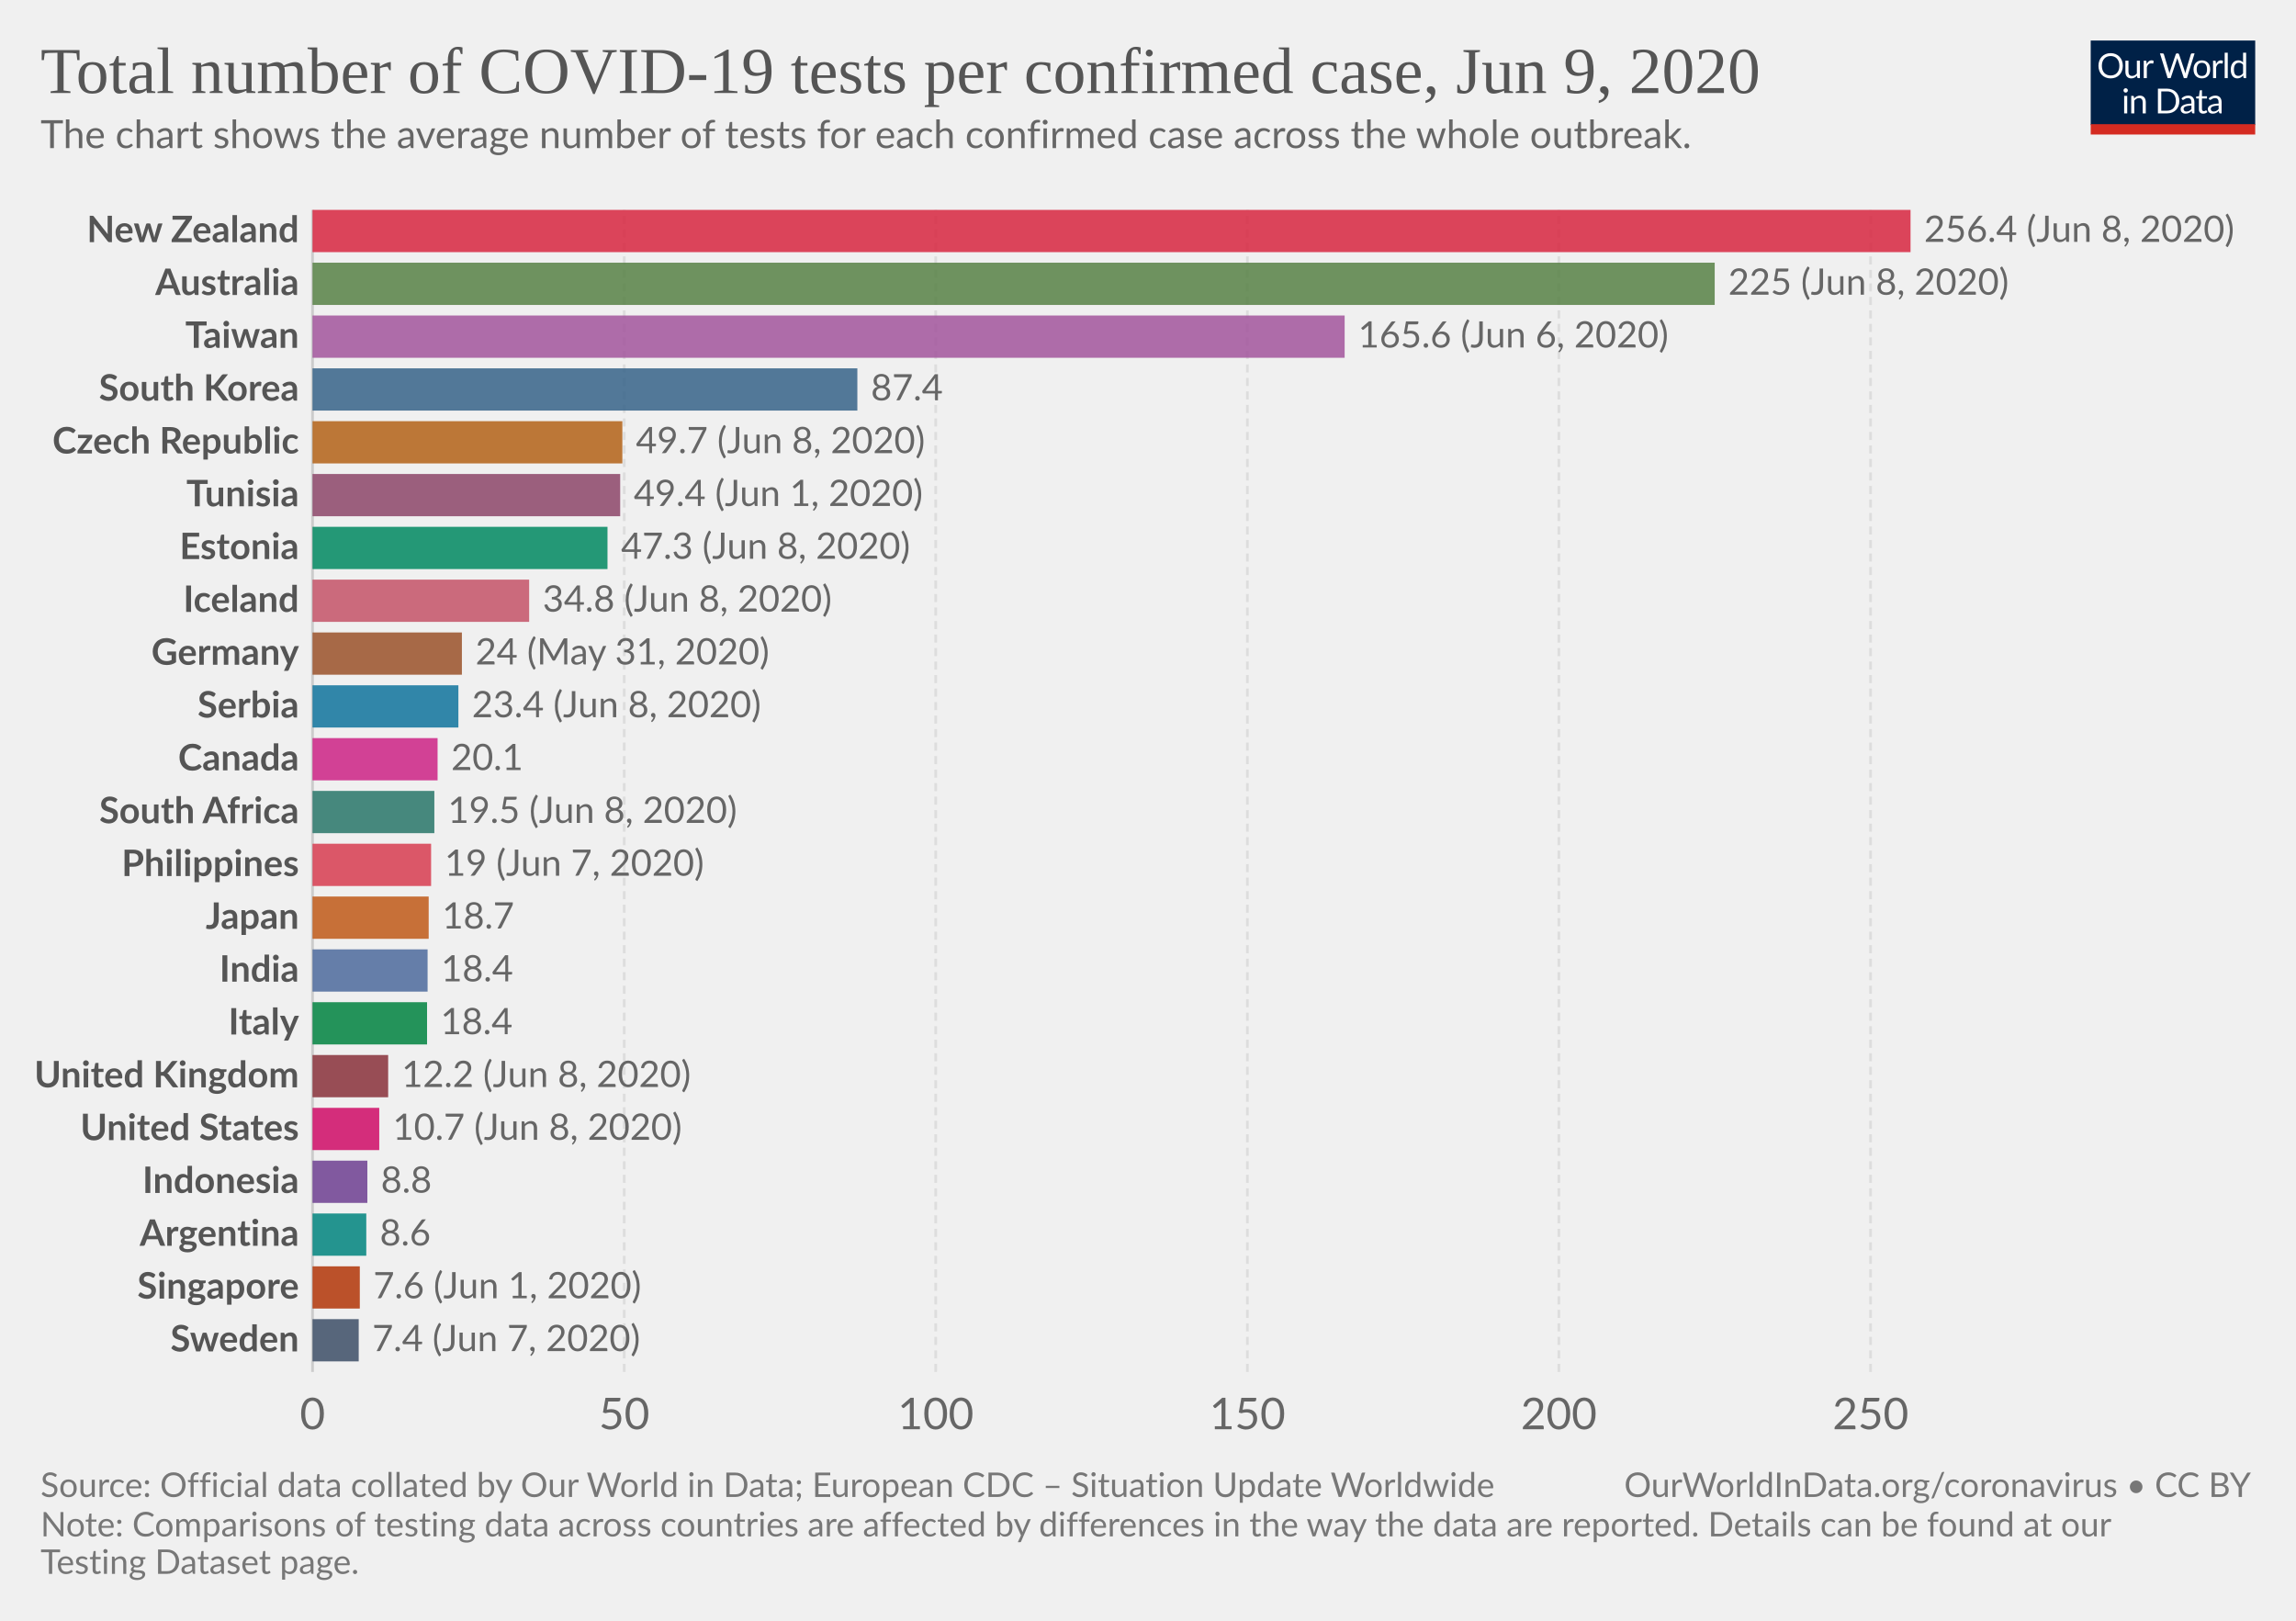
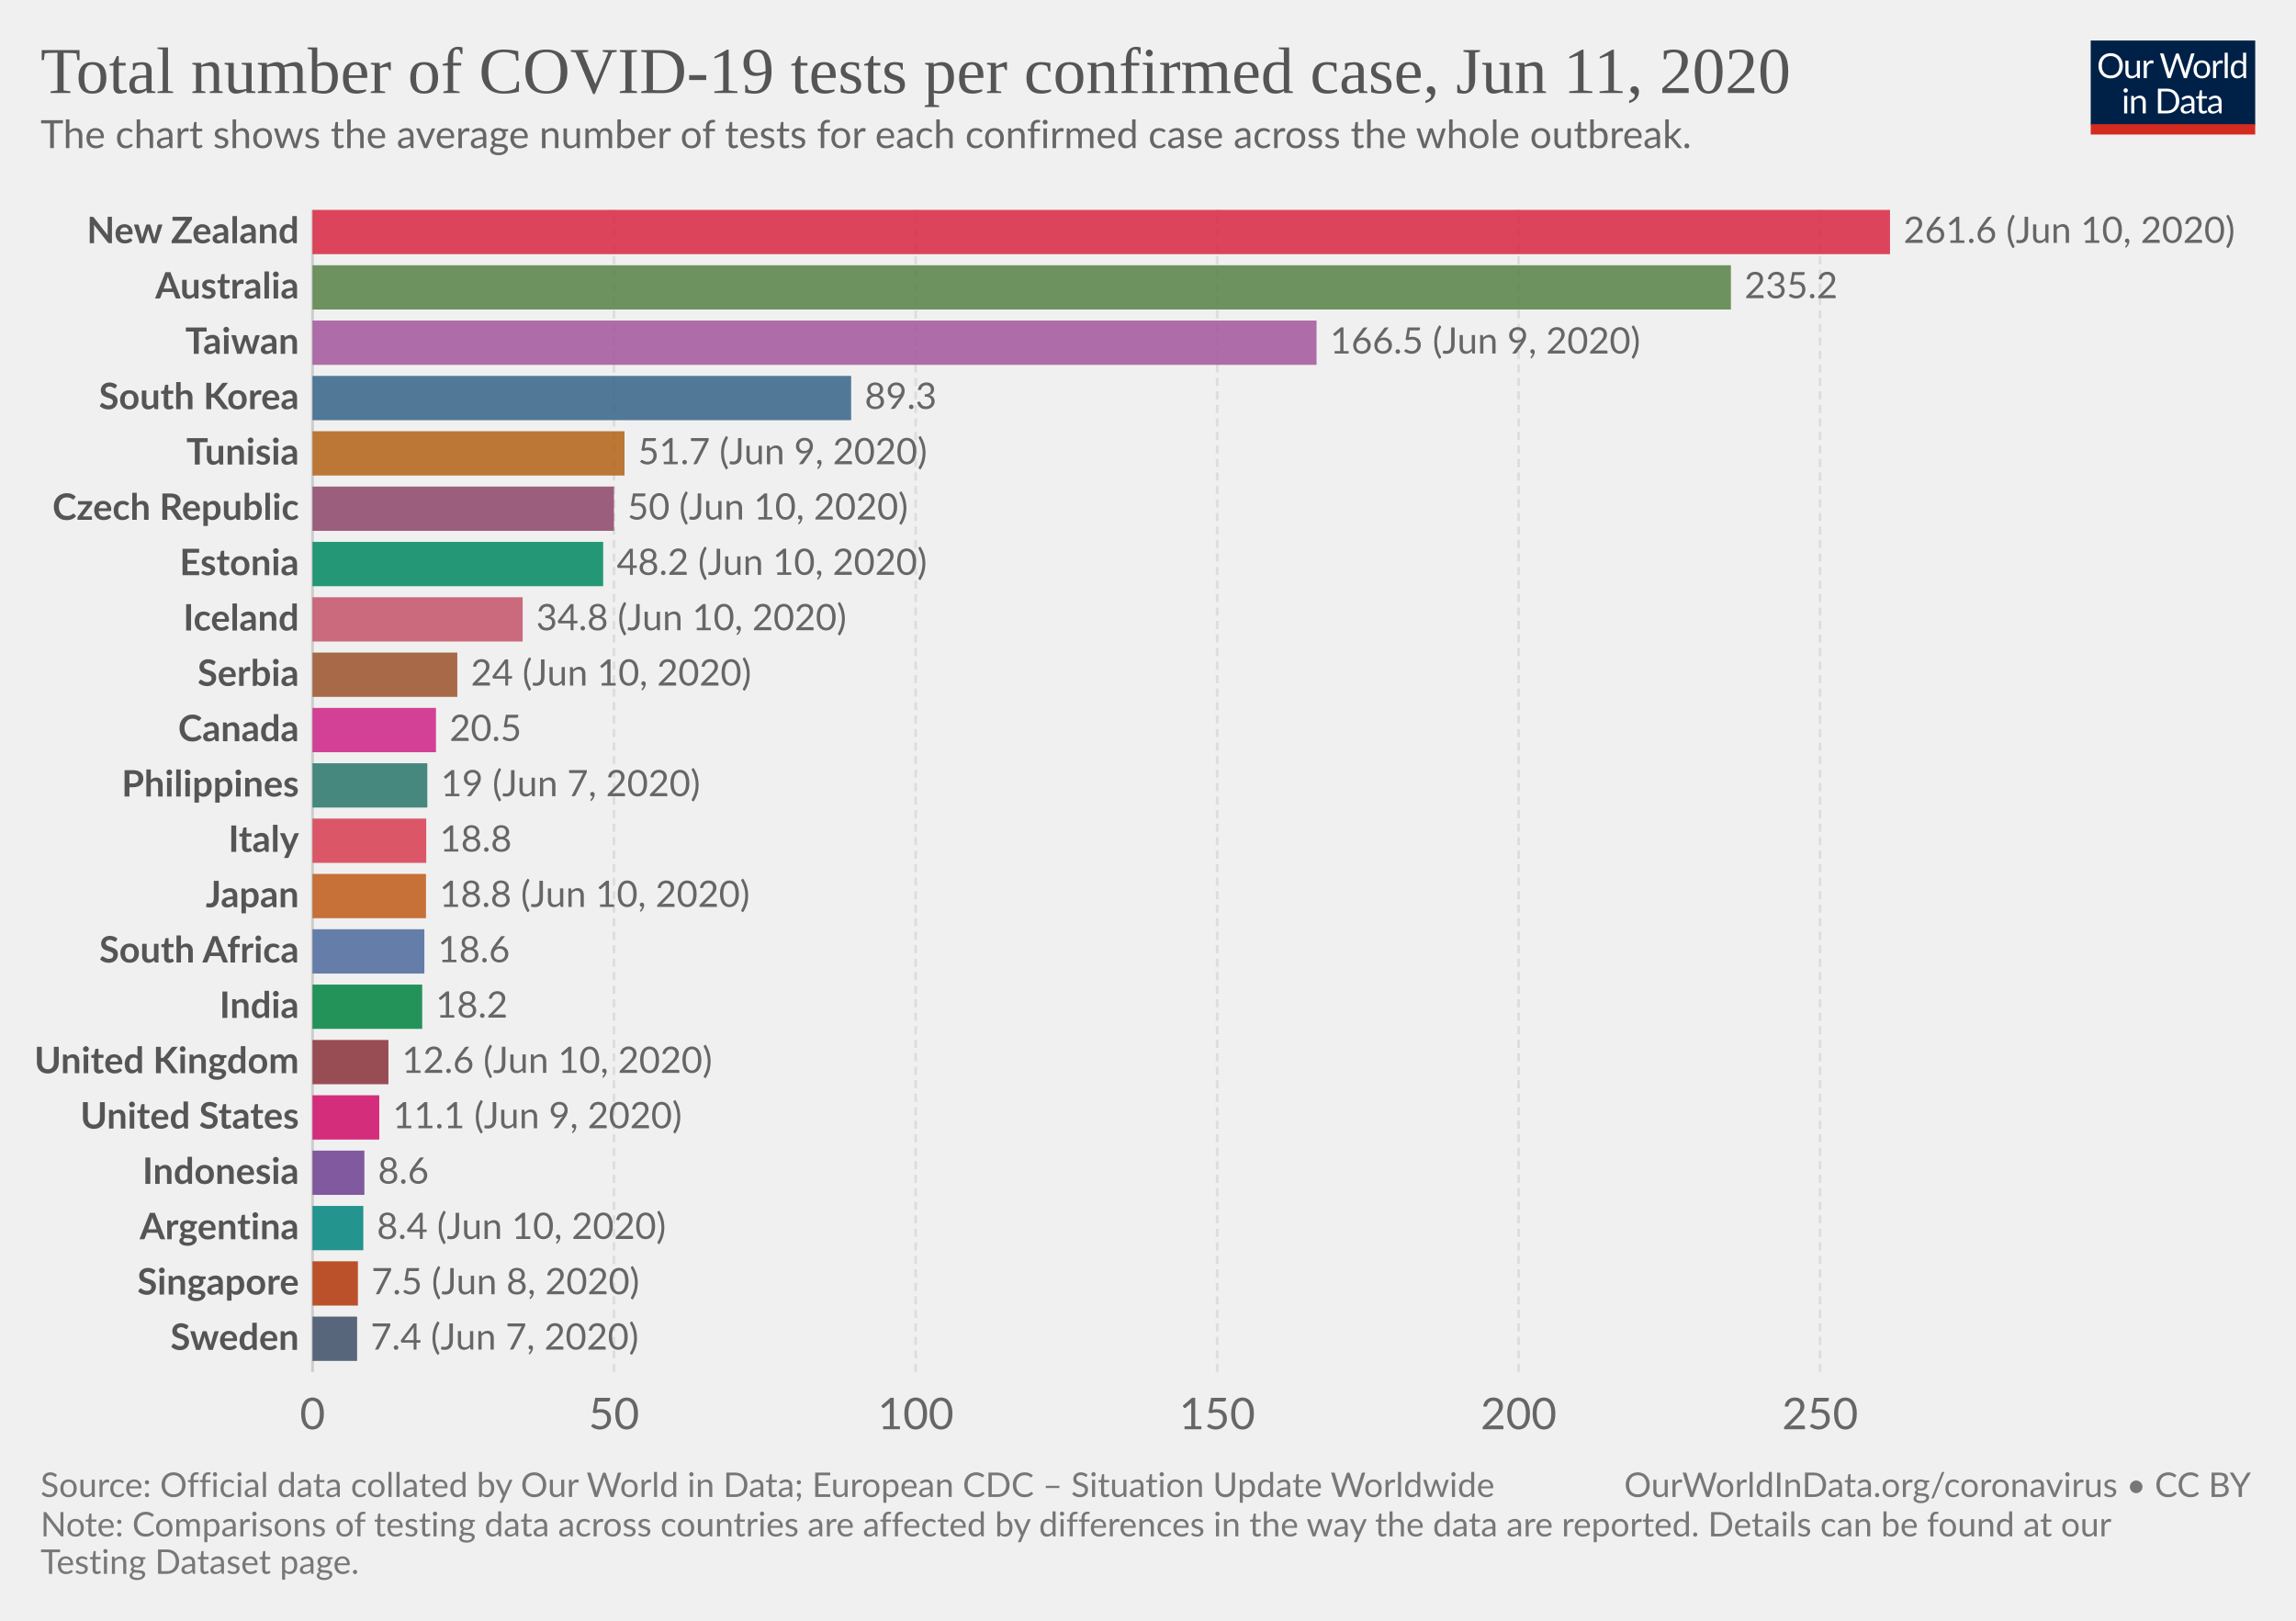
<svg xmlns="http://www.w3.org/2000/svg" version="1.1" style="background-color:#fff;-webkit-font-smoothing:antialiased" width="850" height="600" viewBox="0 0 850 600" font-family="Lato,'Helvetica Neue',Helvetica,Arial,sans-serif" font-size="18" text-rendering="optimizeLegibility">
  <g class="HeaderView">
    <g transform="matrix(.29 0 0 .29 774 15)">
      <svg width="210" height="120" viewBox="0 0 210 120" fill="none">
        <g clip-path="url(#clip0)">
          <path d="M0 0h210v107.89H0V0z" fill="#002147" />
          <path d="M40.98 32.25c0 2.36-.38 4.53-1.12 6.51a14.26 14.26 0 01-8.1 8.4c-1.9.78-4.02 1.17-6.34 1.17a16.6 16.6 0 01-6.33-1.17 14.31 14.31 0 01-8.08-8.4 18.29 18.29 0 01-1.12-6.51c0-2.36.38-4.53 1.12-6.5a14.32 14.32 0 018.07-8.44c1.92-.8 4.03-1.19 6.34-1.19 2.32 0 4.43.4 6.34 1.19 1.92.8 3.56 1.9 4.93 3.34a14.87 14.87 0 013.17 5.1 18.1 18.1 0 011.12 6.5zm-4.38 0c0-1.94-.26-3.68-.8-5.22a10.91 10.91 0 00-2.24-3.89 9.68 9.68 0 00-3.52-2.46 11.95 11.95 0 00-4.62-.86c-1.68 0-3.21.28-4.6.86a9.88 9.88 0 00-3.54 2.46 10.91 10.91 0 00-2.24 3.9c-.53 1.53-.8 3.27-.8 5.2 0 1.94.27 3.68.8 5.22a11.17 11.17 0 002.24 3.9 10.01 10.01 0 003.55 2.44c1.38.56 2.9.83 4.6.83 1.7 0 3.24-.27 4.61-.83a9.8 9.8 0 003.52-2.44 11.17 11.17 0 002.25-3.9c.53-1.54.8-3.28.8-5.21zm26.22-6.54V48H60.5c-.56 0-.9-.27-1.05-.81l-.31-2.4a12.45 12.45 0 01-3.26 2.6c-1.2.64-2.58.96-4.13.96-1.22 0-2.3-.2-3.24-.6a6.52 6.52 0 01-2.33-1.7 7.37 7.37 0 01-1.43-2.67c-.3-1.04-.46-2.2-.46-3.45V25.7h3.91v14.22c0 1.68.38 2.99 1.15 3.91.77.93 1.96 1.39 3.54 1.39 1.16 0 2.24-.27 3.23-.82a10.42 10.42 0 002.8-2.28V25.7h3.91zm8.61 4.47a9.94 9.94 0 012.6-3.56 5.64 5.64 0 013.76-1.3c.47 0 .92.05 1.34.15.44.1.83.27 1.17.49l-.3 2.92c-.09.37-.3.55-.66.55-.2 0-.5-.04-.9-.13a6.21 6.21 0 00-3.24.18c-.54.2-1.03.5-1.47.92-.42.4-.81.9-1.17 1.5-.33.58-.64 1.26-.92 2.02V48H67.7V25.71h2.25c.42 0 .72.08.88.25.16.16.27.44.33.83l.26 3.39zm61.16-13.7L122.75 48h-3.82l-7.99-24.05a21.95 21.95 0 01-.42-1.58 38.36 38.36 0 01-.44 1.58L102.05 48h-3.83L88.4 16.47h3.54c.38 0 .7.1.95.29.26.2.43.43.5.73l6.52 21.9c.1.4.2.83.28 1.28.1.46.2.94.29 1.46l.3-1.46c.12-.47.25-.9.38-1.27l7.41-21.91c.1-.25.26-.48.51-.69.27-.22.58-.33.95-.33h1.23c.38 0 .69.1.92.29.24.2.41.43.53.73l7.4 21.9a28.4 28.4 0 01.68 2.62 29.52 29.52 0 01.52-2.61l6.54-21.91c.07-.27.23-.5.48-.7.27-.21.58-.32.95-.32h3.32zm9.35 8.88c1.63 0 3.1.27 4.4.82a9.43 9.43 0 015.46 5.94c.5 1.4.74 2.98.74 4.73 0 1.76-.25 3.34-.74 4.75a9.43 9.43 0 01-5.46 5.92c-1.3.52-2.77.79-4.4.79-1.64 0-3.12-.27-4.44-.8a9.42 9.42 0 01-3.35-2.3c-.92-1-1.63-2.2-2.13-3.61-.49-1.41-.73-3-.73-4.75s.24-3.33.73-4.73c.5-1.43 1.2-2.64 2.13-3.63a9.4 9.4 0 013.35-2.31c1.32-.55 2.8-.82 4.44-.82zm0 19.89c2.2 0 3.84-.73 4.93-2.2 1.08-1.48 1.63-3.54 1.63-6.18 0-2.66-.55-4.72-1.63-6.2-1.09-1.49-2.73-2.23-4.93-2.23-1.12 0-2.09.2-2.93.57a5.7 5.7 0 00-2.06 1.65 7.5 7.5 0 00-1.24 2.67c-.26 1.04-.4 2.22-.4 3.54 0 2.64.55 4.7 1.64 6.18 1.1 1.47 2.76 2.2 4.99 2.2zm17.97-15.07a9.94 9.94 0 012.6-3.56 5.64 5.64 0 013.76-1.3c.47 0 .91.05 1.34.15.44.1.83.27 1.16.49l-.28 2.92c-.09.37-.31.55-.66.55-.2 0-.5-.04-.9-.13a6.2 6.2 0 00-3.24.18c-.54.2-1.03.5-1.47.92-.43.4-.82.9-1.17 1.5a13.1 13.1 0 00-.92 2.02V48h-3.94V25.71h2.24c.43 0 .72.08.88.25.17.16.28.44.33.83l.27 3.39zm15.04-14.59V48h-3.92V15.6h3.92zm19.55 15.43a6.22 6.22 0 00-2.38-2.05 6.7 6.7 0 00-2.86-.6c-2.07 0-3.66.75-4.77 2.23-1.12 1.48-1.68 3.6-1.68 6.33 0 1.46.13 2.7.38 3.74a7.29 7.29 0 001.1 2.56 4.35 4.35 0 001.78 1.45c.7.3 1.5.46 2.4.46 1.29 0 2.41-.3 3.36-.88a9.6 9.6 0 002.67-2.49V31.02zm3.91-15.43V48h-2.33c-.56 0-.9-.27-1.06-.81l-.35-2.71a12.13 12.13 0 01-3.25 2.77 8.28 8.28 0 01-4.23 1.06 7.31 7.31 0 01-6.14-2.9c-.73-.96-1.3-2.15-1.69-3.57a18.35 18.35 0 01.07-9.48 11.29 11.29 0 011.89-3.7 8.7 8.7 0 017.06-3.34 7.96 7.96 0 016.12 2.62V15.59h3.91zM46.61 70.71V93H42.7V70.71h3.91zm.84-7c0 .39-.08.75-.24 1.09a2.81 2.81 0 01-1.52 1.47 2.67 2.67 0 01-2.16 0 2.9 2.9 0 01-1.45-1.47 2.67 2.67 0 010-2.16c.15-.35.35-.65.6-.9.25-.27.53-.47.85-.62a2.67 2.67 0 012.16 0c.35.15.65.35.9.62.27.25.47.55.62.9.16.34.24.7.24 1.08zm7.97 10.24c.49-.54 1-1.04 1.54-1.48a9.85 9.85 0 013.66-1.84 8.96 8.96 0 015.43.35c.94.4 1.72.97 2.33 1.71a7.36 7.36 0 011.43 2.67c.32 1.04.49 2.19.49 3.45V93h-3.94V78.81c0-1.69-.4-3-1.17-3.92-.76-.93-1.93-1.4-3.5-1.4a6.6 6.6 0 00-3.25.83c-1 .56-1.92 1.31-2.77 2.27V93h-3.94V70.71h2.35c.56 0 .9.28 1.04.82l.3 2.42zm57.7 3.3c0 2.36-.37 4.5-1.11 6.44a14.3 14.3 0 01-3.17 4.98 14.1 14.1 0 01-4.93 3.2c-1.9.76-4.02 1.13-6.33 1.13H85.8V61.47h11.77c2.31 0 4.42.39 6.33 1.15a13.8 13.8 0 018.1 8.18 17.75 17.75 0 011.12 6.45zm-4.37 0c0-1.94-.26-3.67-.8-5.2a10.94 10.94 0 00-2.23-3.87 9.57 9.57 0 00-3.53-2.42 12.23 12.23 0 00-4.61-.83h-7.5v24.62h7.5c1.7 0 3.24-.28 4.61-.84a9.7 9.7 0 003.53-2.4 10.94 10.94 0 002.24-3.87c.53-1.53.8-3.26.8-5.2zm19.8 5.72c-1.8.06-3.34.2-4.62.44-1.26.22-2.3.51-3.1.88-.8.36-1.37.8-1.74 1.3-.35.5-.53 1.05-.53 1.67 0 .58.1 1.1.3 1.52a3 3 0 00.76 1.05c.34.27.73.46 1.17.6.45.11.94.17 1.45.17a7.28 7.28 0 003.5-.81 11.95 11.95 0 002.82-2.2v-4.62zm-12.65-9.11a12.73 12.73 0 013.98-2.66c1.43-.59 3-.88 4.73-.88 1.25 0 2.36.2 3.33.61a6.81 6.81 0 013.94 4.38c.33 1.04.5 2.19.5 3.43V93h-1.74a1.8 1.8 0 01-.88-.18c-.2-.13-.36-.38-.48-.74l-.44-2.12c-.59.55-1.16 1.03-1.72 1.46a9.48 9.48 0 01-3.74 1.7c-.69.15-1.46.23-2.3.23-.87 0-1.69-.12-2.45-.35a5.34 5.34 0 01-3.34-2.93 6.64 6.64 0 01-.49-2.64c0-.88.25-1.72.73-2.53a6.33 6.33 0 012.35-2.17c1.09-.63 2.5-1.15 4.25-1.54 1.75-.41 3.89-.65 6.42-.7v-1.75c0-1.73-.37-3.03-1.12-3.91-.75-.9-1.84-1.34-3.28-1.34-.97 0-1.78.12-2.44.37-.64.23-1.2.5-1.7.81l-1.23.82c-.33.23-.67.35-1 .35-.27 0-.5-.07-.69-.2a2.1 2.1 0 01-.48-.53l-.7-1.25zm27.67 19.5c-1.76 0-3.12-.5-4.07-1.48-.94-.98-1.41-2.4-1.41-4.25V74h-2.68a.9.9 0 01-.6-.2c-.16-.14-.24-.36-.24-.66v-1.56l3.65-.46.9-6.89a.9.9 0 01.29-.52.88.88 0 01.62-.22H142v7.67h6.44V74H142v13.38c0 .94.22 1.63.68 2.09.45.45 1.04.68 1.76.68a3.21 3.21 0 001.85-.53l.55-.35c.16-.12.3-.18.41-.18.2 0 .4.13.55.38l1.15 1.87a7.45 7.45 0 01-2.44 1.5c-.96.35-1.94.52-2.95.52zm19.68-10.4c-1.8.07-3.34.21-4.62.45-1.26.22-2.3.51-3.1.88-.8.36-1.37.8-1.74 1.3-.35.5-.53 1.05-.53 1.67 0 .58.1 1.1.3 1.52.18.42.44.77.76 1.05.34.27.73.46 1.17.6.45.11.94.17 1.45.17a7.3 7.3 0 003.5-.81 12.04 12.04 0 002.82-2.2v-4.62zm-12.65-9.1a12.72 12.72 0 013.99-2.66c1.42-.59 3-.88 4.72-.88 1.25 0 2.36.2 3.33.61a6.81 6.81 0 013.94 4.38c.33 1.04.5 2.19.5 3.43V93h-1.74a1.8 1.8 0 01-.88-.18c-.2-.13-.36-.38-.48-.74l-.44-2.12c-.59.55-1.16 1.03-1.72 1.46a9.48 9.48 0 01-3.74 1.7c-.69.15-1.46.23-2.3.23-.87 0-1.69-.12-2.45-.35a5.33 5.33 0 01-3.34-2.93 6.62 6.62 0 01-.49-2.64c0-.88.25-1.72.73-2.53a6.33 6.33 0 012.35-2.17c1.09-.63 2.5-1.15 4.25-1.54a31.2 31.2 0 016.42-.7v-1.75c0-1.73-.37-3.03-1.12-3.91-.75-.9-1.84-1.34-3.28-1.34-.97 0-1.78.12-2.44.37-.64.23-1.2.5-1.7.81-.46.3-.87.57-1.22.82-.34.23-.68.35-1.02.35-.26 0-.49-.07-.68-.2a1.88 1.88 0 01-.48-.53l-.7-1.25z" fill="#fff" />
          <path fill="#D42B21" d="M0 106.79h210V120H0z" />
        </g>
        <defs>
          <clipPath id="clip0">
            <path fill="#fff" d="M0 0h210v120H0z" />
          </clipPath>
        </defs>
      </svg>
    </g>
    <a href="https://ourworldindata.org/grapher/number-of-covid-19-tests-per-confirmed-case" target="_blank" font-family="&quot;Playfair Display&quot;,Georgia,&quot;Times New Roman&quot;,serif">
      <text font-size="24.3" x="15" y="34.4" fill="#555">
-         <tspan x="15" y="34.44">Total number of COVID-19 tests per confirmed case, Jun 9, 2020</tspan>
+         <tspan x="15" y="34.44">Total number of COVID-19 tests per confirmed case, Jun 11, 2020</tspan>
      </text>
    </a>
    <text font-size="14.4" x="15" y="54.8" fill="#666">
      <tspan x="15" y="54.82">The chart shows the average number of tests for each confirmed case across the whole outbreak.</tspan>
    </text>
  </g>
  <g class="DiscreteBarChart">
    <g class="HorizontalAxis" fill="#666" text-anchor="middle" font-size="16.2">
      <text x="115.7" y="529.1">0</text>
-       <text x="231.1" y="529.1">50</text>
-       <text x="346.4" y="529.1">100</text>
-       <text x="461.8" y="529.1">150</text>
-       <text x="577.1" y="529.1">200</text>
-       <text x="692.5" y="529.1">250</text>
+       <text x="227.3" y="529.1">50</text>
+       <text x="339" y="529.1">100</text>
+       <text x="450.6" y="529.1">150</text>
+       <text x="562.2" y="529.1">200</text>
+       <text x="673.8" y="529.1">250</text>
    </g>
    <g class="AxisGridLines">
      <path stroke="#ccc" d="M115.7 507.9V77.7" />
-       <path stroke="#ddd" stroke-dasharray="3,2" d="M231.1 507.9V77.7M346.4 507.9V77.7M461.8 507.9V77.7M577.1 507.9V77.7M692.5 507.9V77.7" />
+       <path stroke="#ddd" stroke-dasharray="3,2" d="M227.3 507.9V77.7M339 507.9V77.7M450.6 507.9V77.7M562.2 507.9V77.7M673.8 507.9V77.7" />
    </g>
    <g class="bar" style="transition:transform 200ms ease">
-       <text x="0" y="0" transform="translate(110.7 85.52)" fill="#555" dominant-baseline="middle" text-anchor="end" font-size="13.5" font-weight="700">New Zealand</text>
-       <path fill="#D7263F" opacity=".85" style="transition:height 200ms ease" d="M115.7 77.7h591.6v15.64H115.7z" />
-       <text x="0" y="0" transform="translate(712.3 85.52)" fill="#666" dominant-baseline="middle" text-anchor="start" font-size="13.5" font-weight="400">256.4 (Jun 8, 2020)</text>
+       <text x="0" y="0" transform="translate(110.7 85.9)" fill="#555" dominant-baseline="middle" text-anchor="end" font-size="13.5" font-weight="700">New Zealand</text>
+       <path fill="#D7263F" opacity=".85" style="transition:height 200ms ease" d="M115.7 77.7h584v16.39h-584z" />
+       <text x="0" y="0" transform="translate(704.7 85.9)" fill="#666" dominant-baseline="middle" text-anchor="start" font-size="13.5" font-weight="400">261.6 (Jun 10, 2020)</text>
    </g>
    <g class="bar" style="transition:transform 200ms ease">
-       <text x="0" y="0" transform="translate(110.7 105.08)" fill="#555" dominant-baseline="middle" text-anchor="end" font-size="13.5" font-weight="700">Australia</text>
-       <path fill="#578145" opacity=".85" style="transition:height 200ms ease" d="M115.7 97.25h519.1v15.64H115.7z" />
-       <text x="0" y="0" transform="translate(639.8 105.08)" fill="#666" dominant-baseline="middle" text-anchor="start" font-size="13.5" font-weight="400">225 (Jun 8, 2020)</text>
+       <text x="0" y="0" transform="translate(110.7 106.38)" fill="#555" dominant-baseline="middle" text-anchor="end" font-size="13.5" font-weight="700">Australia</text>
+       <path fill="#578145" opacity=".85" style="transition:height 200ms ease" d="M115.7 98.19h525.1v16.39H115.7z" />
+       <text x="0" y="0" transform="translate(645.8 106.38)" fill="#666" dominant-baseline="middle" text-anchor="start" font-size="13.5" font-weight="400">235.2</text>
    </g>
    <g class="bar" style="transition:transform 200ms ease">
-       <text x="0" y="0" transform="translate(110.7 124.63)" fill="#555" dominant-baseline="middle" text-anchor="end" font-size="13.5" font-weight="700">Taiwan</text>
-       <path fill="#A2559C" opacity=".85" style="transition:height 200ms ease" d="M115.7 116.8h382.1v15.65H115.7z" />
-       <text x="0" y="0" transform="translate(502.8 124.63)" fill="#666" dominant-baseline="middle" text-anchor="start" font-size="13.5" font-weight="400">165.6 (Jun 6, 2020)</text>
+       <text x="0" y="0" transform="translate(110.7 126.87)" fill="#555" dominant-baseline="middle" text-anchor="end" font-size="13.5" font-weight="700">Taiwan</text>
+       <path fill="#A2559C" opacity=".85" style="transition:height 200ms ease" d="M115.7 118.67h371.7v16.4H115.7z" />
+       <text x="0" y="0" transform="translate(492.4 126.87)" fill="#666" dominant-baseline="middle" text-anchor="start" font-size="13.5" font-weight="400">166.5 (Jun 9, 2020)</text>
    </g>
    <g class="bar" style="transition:transform 200ms ease">
-       <text x="0" y="0" transform="translate(110.7 144.19)" fill="#555" dominant-baseline="middle" text-anchor="end" font-size="13.5" font-weight="700">South Korea</text>
-       <path fill="#366388" opacity=".85" style="transition:height 200ms ease" d="M115.7 136.36h201.7V152H115.7z" />
-       <text x="0" y="0" transform="translate(322.4 144.19)" fill="#666" dominant-baseline="middle" text-anchor="start" font-size="13.5" font-weight="400">87.4</text>
+       <text x="0" y="0" transform="translate(110.7 147.35)" fill="#555" dominant-baseline="middle" text-anchor="end" font-size="13.5" font-weight="700">South Korea</text>
+       <path fill="#366388" opacity=".85" style="transition:height 200ms ease" d="M115.7 139.16h199.4v16.39H115.7z" />
+       <text x="0" y="0" transform="translate(320.1 147.35)" fill="#666" dominant-baseline="middle" text-anchor="start" font-size="13.5" font-weight="400">89.3</text>
    </g>
    <g class="bar" style="transition:transform 200ms ease">
-       <text x="0" y="0" transform="translate(110.7 163.74)" fill="#555" dominant-baseline="middle" text-anchor="end" font-size="13.5" font-weight="700">Czech Republic</text>
-       <path fill="#B36216" opacity=".85" style="transition:height 200ms ease" d="M115.7 155.92h114.7v15.64H115.7z" />
-       <text x="0" y="0" transform="translate(235.4 163.74)" fill="#666" dominant-baseline="middle" text-anchor="start" font-size="13.5" font-weight="400">49.7 (Jun 8, 2020)</text>
+       <text x="0" y="0" transform="translate(110.7 167.84)" fill="#555" dominant-baseline="middle" text-anchor="end" font-size="13.5" font-weight="700">Tunisia</text>
+       <path fill="#B36216" opacity=".85" style="transition:height 200ms ease" d="M115.7 159.64h115.5v16.4H115.7z" />
+       <text x="0" y="0" transform="translate(236.2 167.84)" fill="#666" dominant-baseline="middle" text-anchor="start" font-size="13.5" font-weight="400">51.7 (Jun 9, 2020)</text>
    </g>
    <g class="bar" style="transition:transform 200ms ease">
-       <text x="0" y="0" transform="translate(110.7 183.3)" fill="#555" dominant-baseline="middle" text-anchor="end" font-size="13.5" font-weight="700">Tunisia</text>
-       <path fill="#8C4569" opacity=".85" style="transition:height 200ms ease" d="M115.7 175.47h113.9v15.64H115.7z" />
-       <text x="0" y="0" transform="translate(234.6 183.3)" fill="#666" dominant-baseline="middle" text-anchor="start" font-size="13.5" font-weight="400">49.4 (Jun 1, 2020)</text>
+       <text x="0" y="0" transform="translate(110.7 188.32)" fill="#555" dominant-baseline="middle" text-anchor="end" font-size="13.5" font-weight="700">Czech Republic</text>
+       <path fill="#8C4569" opacity=".85" style="transition:height 200ms ease" d="M115.7 180.13h111.6v16.39H115.7z" />
+       <text x="0" y="0" transform="translate(232.3 188.32)" fill="#666" dominant-baseline="middle" text-anchor="start" font-size="13.5" font-weight="400">50 (Jun 10, 2020)</text>
    </g>
    <g class="bar" style="transition:transform 200ms ease">
-       <text x="0" y="0" transform="translate(110.7 202.85)" fill="#555" dominant-baseline="middle" text-anchor="end" font-size="13.5" font-weight="700">Estonia</text>
-       <path fill="#008860" opacity=".85" style="transition:height 200ms ease" d="M115.7 195.03h109.2v15.64H115.7z" />
-       <text x="0" y="0" transform="translate(229.9 202.85)" fill="#666" dominant-baseline="middle" text-anchor="start" font-size="13.5" font-weight="400">47.3 (Jun 8, 2020)</text>
+       <text x="0" y="0" transform="translate(110.7 208.8)" fill="#555" dominant-baseline="middle" text-anchor="end" font-size="13.5" font-weight="700">Estonia</text>
+       <path fill="#008860" opacity=".85" style="transition:height 200ms ease" d="M115.7 200.61h107.6v16.4H115.7z" />
+       <text x="0" y="0" transform="translate(228.3 208.8)" fill="#666" dominant-baseline="middle" text-anchor="start" font-size="13.5" font-weight="400">48.2 (Jun 10, 2020)</text>
    </g>
    <g class="bar" style="transition:transform 200ms ease">
-       <text x="0" y="0" transform="translate(110.7 222.4)" fill="#555" dominant-baseline="middle" text-anchor="end" font-size="13.5" font-weight="700">Iceland</text>
-       <path fill="#C45267" opacity=".85" style="transition:height 200ms ease" d="M115.7 214.58h80.2v15.64h-80.2z" />
-       <text x="0" y="0" transform="translate(200.9 222.4)" fill="#666" dominant-baseline="middle" text-anchor="start" font-size="13.5" font-weight="400">34.8 (Jun 8, 2020)</text>
+       <text x="0" y="0" transform="translate(110.7 229.3)" fill="#555" dominant-baseline="middle" text-anchor="end" font-size="13.5" font-weight="700">Iceland</text>
+       <path fill="#C45267" opacity=".85" style="transition:height 200ms ease" d="M115.7 221.1h77.8v16.39h-77.8z" />
+       <text x="0" y="0" transform="translate(198.5 229.3)" fill="#666" dominant-baseline="middle" text-anchor="start" font-size="13.5" font-weight="400">34.8 (Jun 10, 2020)</text>
    </g>
    <g class="bar" style="transition:transform 200ms ease">
-       <text x="0" y="0" transform="translate(110.7 241.96)" fill="#555" dominant-baseline="middle" text-anchor="end" font-size="13.5" font-weight="700">Germany</text>
-       <path fill="#9A5129" opacity=".85" style="transition:height 200ms ease" d="M115.7 234.14H171v15.64h-55.3z" />
-       <text x="0" y="0" transform="translate(176 241.96)" fill="#666" dominant-baseline="middle" text-anchor="start" font-size="13.5" font-weight="400">24 (May 31, 2020)</text>
+       <text x="0" y="0" transform="translate(110.7 249.78)" fill="#555" dominant-baseline="middle" text-anchor="end" font-size="13.5" font-weight="700">Serbia</text>
+       <path fill="#9A5129" opacity=".85" style="transition:height 200ms ease" d="M115.7 241.59h53.6v16.39h-53.6z" />
+       <text x="0" y="0" transform="translate(174.3 249.78)" fill="#666" dominant-baseline="middle" text-anchor="start" font-size="13.5" font-weight="400">24 (Jun 10, 2020)</text>
    </g>
    <g class="bar" style="transition:transform 200ms ease">
-       <text x="0" y="0" transform="translate(110.7 261.51)" fill="#555" dominant-baseline="middle" text-anchor="end" font-size="13.5" font-weight="700">Serbia</text>
-       <path fill="#0F739C" opacity=".85" style="transition:height 200ms ease" d="M115.7 253.7h54v15.63h-54z" />
-       <text x="0" y="0" transform="translate(174.7 261.51)" fill="#666" dominant-baseline="middle" text-anchor="start" font-size="13.5" font-weight="400">23.4 (Jun 8, 2020)</text>
+       <text x="0" y="0" transform="translate(110.7 270.27)" fill="#555" dominant-baseline="middle" text-anchor="end" font-size="13.5" font-weight="700">Canada</text>
+       <path fill="#CD2285" opacity=".85" style="transition:height 200ms ease" d="M115.7 262.07h45.7v16.4h-45.7z" />
+       <text x="0" y="0" transform="translate(166.4 270.27)" fill="#666" dominant-baseline="middle" text-anchor="start" font-size="13.5" font-weight="400">20.5</text>
    </g>
    <g class="bar" style="transition:transform 200ms ease">
-       <text x="0" y="0" transform="translate(110.7 281.07)" fill="#555" dominant-baseline="middle" text-anchor="end" font-size="13.5" font-weight="700">Canada</text>
-       <path fill="#CD2285" opacity=".85" style="transition:height 200ms ease" d="M115.7 273.25H162v15.64h-46.3z" />
-       <text x="0" y="0" transform="translate(167 281.07)" fill="#666" dominant-baseline="middle" text-anchor="start" font-size="13.5" font-weight="400">20.1</text>
+       <text x="0" y="0" transform="translate(110.7 290.75)" fill="#555" dominant-baseline="middle" text-anchor="end" font-size="13.5" font-weight="700">Philippines</text>
+       <path fill="#287669" opacity=".85" style="transition:height 200ms ease" d="M115.7 282.56h42.5v16.39h-42.5z" />
+       <text x="0" y="0" transform="translate(163.2 290.75)" fill="#666" dominant-baseline="middle" text-anchor="start" font-size="13.5" font-weight="400">19 (Jun 7, 2020)</text>
    </g>
    <g class="bar" style="transition:transform 200ms ease">
-       <text x="0" y="0" transform="translate(110.7 300.62)" fill="#555" dominant-baseline="middle" text-anchor="end" font-size="13.5" font-weight="700">South Africa</text>
-       <path fill="#287669" opacity=".85" style="transition:height 200ms ease" d="M115.7 292.8h45.1v15.64h-45.1z" />
-       <text x="0" y="0" transform="translate(165.8 300.62)" fill="#666" dominant-baseline="middle" text-anchor="start" font-size="13.5" font-weight="400">19.5 (Jun 8, 2020)</text>
+       <text x="0" y="0" transform="translate(110.7 311.24)" fill="#555" dominant-baseline="middle" text-anchor="end" font-size="13.5" font-weight="700">Italy</text>
+       <path fill="#D73C50" opacity=".85" style="transition:height 200ms ease" d="M115.7 303.04h42.1v16.4h-42.1z" />
+       <text x="0" y="0" transform="translate(162.8 311.24)" fill="#666" dominant-baseline="middle" text-anchor="start" font-size="13.5" font-weight="400">18.8</text>
    </g>
    <g class="bar" style="transition:transform 200ms ease">
-       <text x="0" y="0" transform="translate(110.7 320.18)" fill="#555" dominant-baseline="middle" text-anchor="end" font-size="13.5" font-weight="700">Philippines</text>
-       <path fill="#D73C50" opacity=".85" style="transition:height 200ms ease" d="M115.7 312.35h43.9V328h-43.9z" />
-       <text x="0" y="0" transform="translate(164.6 320.18)" fill="#666" dominant-baseline="middle" text-anchor="start" font-size="13.5" font-weight="400">19 (Jun 7, 2020)</text>
+       <text x="0" y="0" transform="translate(110.7 331.72)" fill="#555" dominant-baseline="middle" text-anchor="end" font-size="13.5" font-weight="700">Japan</text>
+       <path fill="#C05917" opacity=".85" style="transition:height 200ms ease" d="M115.7 323.53h42v16.39h-42z" />
+       <text x="0" y="0" transform="translate(162.7 331.72)" fill="#666" dominant-baseline="middle" text-anchor="start" font-size="13.5" font-weight="400">18.8 (Jun 10, 2020)</text>
    </g>
    <g class="bar" style="transition:transform 200ms ease">
-       <text x="0" y="0" transform="translate(110.7 339.73)" fill="#555" dominant-baseline="middle" text-anchor="end" font-size="13.5" font-weight="700">Japan</text>
-       <path fill="#C05917" opacity=".85" style="transition:height 200ms ease" d="M115.7 331.9h43v15.65h-43z" />
-       <text x="0" y="0" transform="translate(163.7 339.73)" fill="#666" dominant-baseline="middle" text-anchor="start" font-size="13.5" font-weight="400">18.7</text>
+       <text x="0" y="0" transform="translate(110.7 352.2)" fill="#555" dominant-baseline="middle" text-anchor="end" font-size="13.5" font-weight="700">South Africa</text>
+       <path fill="#4C6A9C" opacity=".85" style="transition:height 200ms ease" d="M115.7 344.01h41.4v16.4h-41.4z" />
+       <text x="0" y="0" transform="translate(162.1 352.2)" fill="#666" dominant-baseline="middle" text-anchor="start" font-size="13.5" font-weight="400">18.6</text>
    </g>
    <g class="bar" style="transition:transform 200ms ease">
-       <text x="0" y="0" transform="translate(110.7 359.29)" fill="#555" dominant-baseline="middle" text-anchor="end" font-size="13.5" font-weight="700">India</text>
-       <path fill="#4C6A9C" opacity=".85" style="transition:height 200ms ease" d="M115.7 351.46h42.6v15.64h-42.6z" />
-       <text x="0" y="0" transform="translate(163.3 359.29)" fill="#666" dominant-baseline="middle" text-anchor="start" font-size="13.5" font-weight="400">18.4</text>
+       <text x="0" y="0" transform="translate(110.7 372.7)" fill="#555" dominant-baseline="middle" text-anchor="end" font-size="13.5" font-weight="700">India</text>
+       <path fill="#00823F" opacity=".85" style="transition:height 200ms ease" d="M115.7 364.5h40.6v16.39h-40.6z" />
+       <text x="0" y="0" transform="translate(161.3 372.7)" fill="#666" dominant-baseline="middle" text-anchor="start" font-size="13.5" font-weight="400">18.2</text>
    </g>
    <g class="bar" style="transition:transform 200ms ease">
-       <text x="0" y="0" transform="translate(110.7 378.84)" fill="#555" dominant-baseline="middle" text-anchor="end" font-size="13.5" font-weight="700">Italy</text>
-       <path fill="#00823F" opacity=".85" style="transition:height 200ms ease" d="M115.7 371.02h42.4v15.64h-42.4z" />
-       <text x="0" y="0" transform="translate(163.1 378.84)" fill="#666" dominant-baseline="middle" text-anchor="start" font-size="13.5" font-weight="400">18.4</text>
+       <text x="0" y="0" transform="translate(110.7 393.18)" fill="#555" dominant-baseline="middle" text-anchor="end" font-size="13.5" font-weight="700">United Kingdom</text>
+       <path fill="#883039" opacity=".85" style="transition:height 200ms ease" d="M115.7 384.99h28.1v16.39h-28.1z" />
+       <text x="0" y="0" transform="translate(148.8 393.18)" fill="#666" dominant-baseline="middle" text-anchor="start" font-size="13.5" font-weight="400">12.6 (Jun 10, 2020)</text>
    </g>
    <g class="bar" style="transition:transform 200ms ease">
-       <text x="0" y="0" transform="translate(110.7 398.4)" fill="#555" dominant-baseline="middle" text-anchor="end" font-size="13.5" font-weight="700">United Kingdom</text>
-       <path fill="#883039" opacity=".85" style="transition:height 200ms ease" d="M115.7 390.57h28v15.64h-28z" />
-       <text x="0" y="0" transform="translate(148.7 398.4)" fill="#666" dominant-baseline="middle" text-anchor="start" font-size="13.5" font-weight="400">12.2 (Jun 8, 2020)</text>
+       <text x="0" y="0" transform="translate(110.7 413.67)" fill="#555" dominant-baseline="middle" text-anchor="end" font-size="13.5" font-weight="700">United States</text>
+       <path fill="#CF0A66" opacity=".85" style="transition:height 200ms ease" d="M115.7 405.47h24.7v16.4h-24.7z" />
+       <text x="0" y="0" transform="translate(145.4 413.67)" fill="#666" dominant-baseline="middle" text-anchor="start" font-size="13.5" font-weight="400">11.1 (Jun 9, 2020)</text>
    </g>
    <g class="bar" style="transition:transform 200ms ease">
-       <text x="0" y="0" transform="translate(110.7 417.95)" fill="#555" dominant-baseline="middle" text-anchor="end" font-size="13.5" font-weight="700">United States</text>
-       <path fill="#CF0A66" opacity=".85" style="transition:height 200ms ease" d="M115.7 410.13h24.7v15.64h-24.7z" />
-       <text x="0" y="0" transform="translate(145.4 417.95)" fill="#666" dominant-baseline="middle" text-anchor="start" font-size="13.5" font-weight="400">10.7 (Jun 8, 2020)</text>
+       <text x="0" y="0" transform="translate(110.7 434.15)" fill="#555" dominant-baseline="middle" text-anchor="end" font-size="13.5" font-weight="700">Indonesia</text>
+       <path fill="#6D3E91" opacity=".85" style="transition:height 200ms ease" d="M115.7 425.96h19.2v16.39h-19.2z" />
+       <text x="0" y="0" transform="translate(139.9 434.15)" fill="#666" dominant-baseline="middle" text-anchor="start" font-size="13.5" font-weight="400">8.6</text>
    </g>
    <g class="bar" style="transition:transform 200ms ease">
-       <text x="0" y="0" transform="translate(110.7 437.5)" fill="#555" dominant-baseline="middle" text-anchor="end" font-size="13.5" font-weight="700">Indonesia</text>
-       <path fill="#6D3E91" opacity=".85" style="transition:height 200ms ease" d="M115.7 429.68H136v15.64h-20.3z" />
-       <text x="0" y="0" transform="translate(141 437.5)" fill="#666" dominant-baseline="middle" text-anchor="start" font-size="13.5" font-weight="400">8.8</text>
+       <text x="0" y="0" transform="translate(110.7 454.64)" fill="#555" dominant-baseline="middle" text-anchor="end" font-size="13.5" font-weight="700">Argentina</text>
+       <path fill="#00847E" opacity=".85" style="transition:height 200ms ease" d="M115.7 446.44h18.8v16.4h-18.8z" />
+       <text x="0" y="0" transform="translate(139.5 454.64)" fill="#666" dominant-baseline="middle" text-anchor="start" font-size="13.5" font-weight="400">8.4 (Jun 10, 2020)</text>
    </g>
    <g class="bar" style="transition:transform 200ms ease">
-       <text x="0" y="0" transform="translate(110.7 457.06)" fill="#555" dominant-baseline="middle" text-anchor="end" font-size="13.5" font-weight="700">Argentina</text>
-       <path fill="#00847E" opacity=".85" style="transition:height 200ms ease" d="M115.7 449.24h19.9v15.64h-19.9z" />
-       <text x="0" y="0" transform="translate(140.6 457.06)" fill="#666" dominant-baseline="middle" text-anchor="start" font-size="13.5" font-weight="400">8.6</text>
+       <text x="0" y="0" transform="translate(110.7 475.12)" fill="#555" dominant-baseline="middle" text-anchor="end" font-size="13.5" font-weight="700">Singapore</text>
+       <path fill="#B13507" opacity=".85" style="transition:height 200ms ease" d="M115.7 466.93h16.8v16.39h-16.8z" />
+       <text x="0" y="0" transform="translate(137.5 475.12)" fill="#666" dominant-baseline="middle" text-anchor="start" font-size="13.5" font-weight="400">7.5 (Jun 8, 2020)</text>
    </g>
    <g class="bar" style="transition:transform 200ms ease">
-       <text x="0" y="0" transform="translate(110.7 476.61)" fill="#555" dominant-baseline="middle" text-anchor="end" font-size="13.5" font-weight="700">Singapore</text>
-       <path fill="#B13507" opacity=".85" style="transition:height 200ms ease" d="M115.7 468.8h17.5v15.63h-17.5z" />
-       <text x="0" y="0" transform="translate(138.2 476.61)" fill="#666" dominant-baseline="middle" text-anchor="start" font-size="13.5" font-weight="400">7.6 (Jun 1, 2020)</text>
-     </g>
-     <g class="bar" style="transition:transform 200ms ease">
-       <text x="0" y="0" transform="translate(110.7 496.17)" fill="#555" dominant-baseline="middle" text-anchor="end" font-size="13.5" font-weight="700">Sweden</text>
-       <path fill="#3C4E66" opacity=".85" style="transition:height 200ms ease" d="M115.7 488.35h17.1v15.64h-17.1z" />
-       <text x="0" y="0" transform="translate(137.8 496.17)" fill="#666" dominant-baseline="middle" text-anchor="start" font-size="13.5" font-weight="400">7.4 (Jun 7, 2020)</text>
+       <text x="0" y="0" transform="translate(110.7 495.6)" fill="#555" dominant-baseline="middle" text-anchor="end" font-size="13.5" font-weight="700">Sweden</text>
+       <path fill="#3C4E66" opacity=".85" style="transition:height 200ms ease" d="M115.7 487.41h16.5v16.4h-16.5z" />
+       <text x="0" y="0" transform="translate(137.2 495.6)" fill="#666" dominant-baseline="middle" text-anchor="start" font-size="13.5" font-weight="400">7.4 (Jun 7, 2020)</text>
    </g>
  </g>
  <g class="SourcesFooter" fill="#777">
    <g class="clickable" fill="#777">
      <text font-size="12.6" x="15" y="554.2">
        <tspan x="15" y="554.18">Source: Official data collated by Our World in Data; European CDC – Situation Update Worldwide</tspan>
      </text>
    </g>
    <text font-size="12.6" x="15" y="568.8">
      <tspan x="15" y="568.78">Note: Comparisons of testing data across countries are affected by differences in the way the data are reported. Details can be found at our</tspan>
      <tspan x="15" y="582.64">Testing Dataset page.</tspan>
    </text>
    <text font-size="12.6" x="601.3" y="554.2">
      <tspan x="601.27" y="554.18">
        <a target="_blank" href="https://ourworldindata.org/coronavirus" fill="#777">OurWorldInData.org/coronavirus</a> • <a class="cclogo" href="http://creativecommons.org/licenses/by/4.0/deed.en_US" target="_blank" fill="#777">CC BY</a>
      </tspan>
    </text>
  </g>
</svg>
